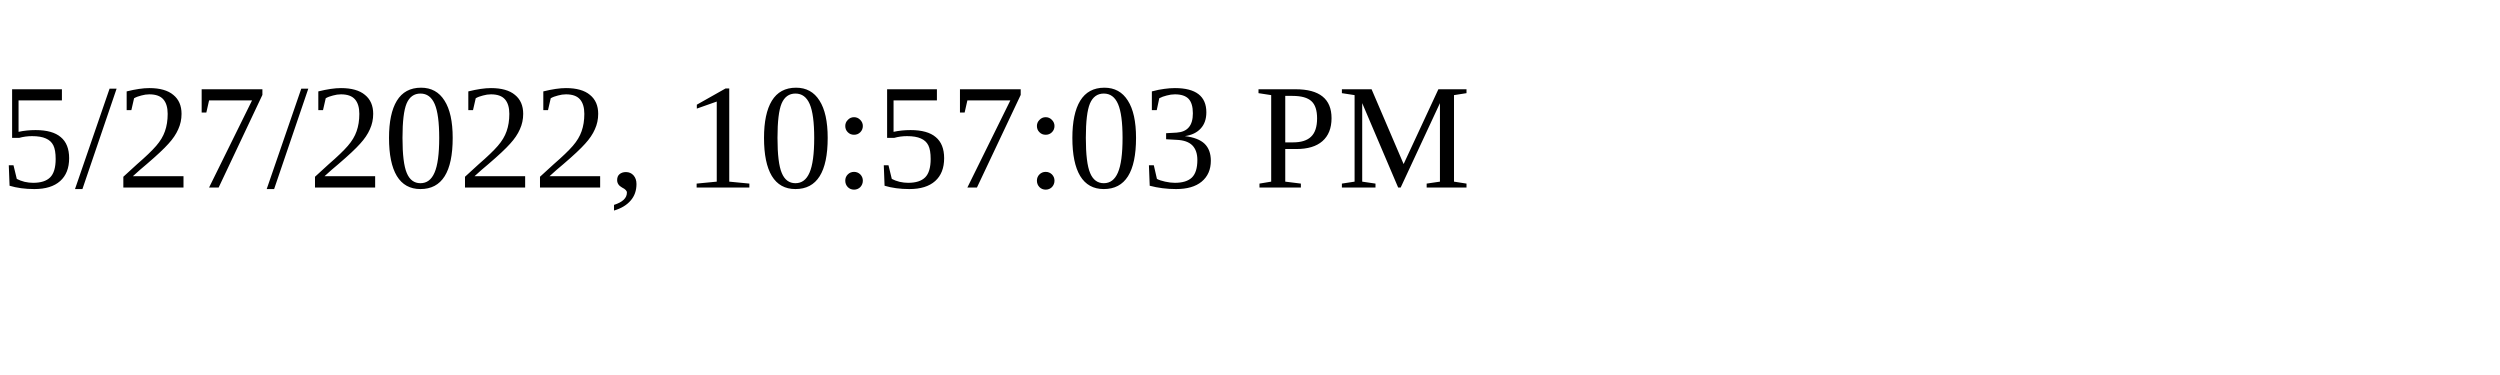
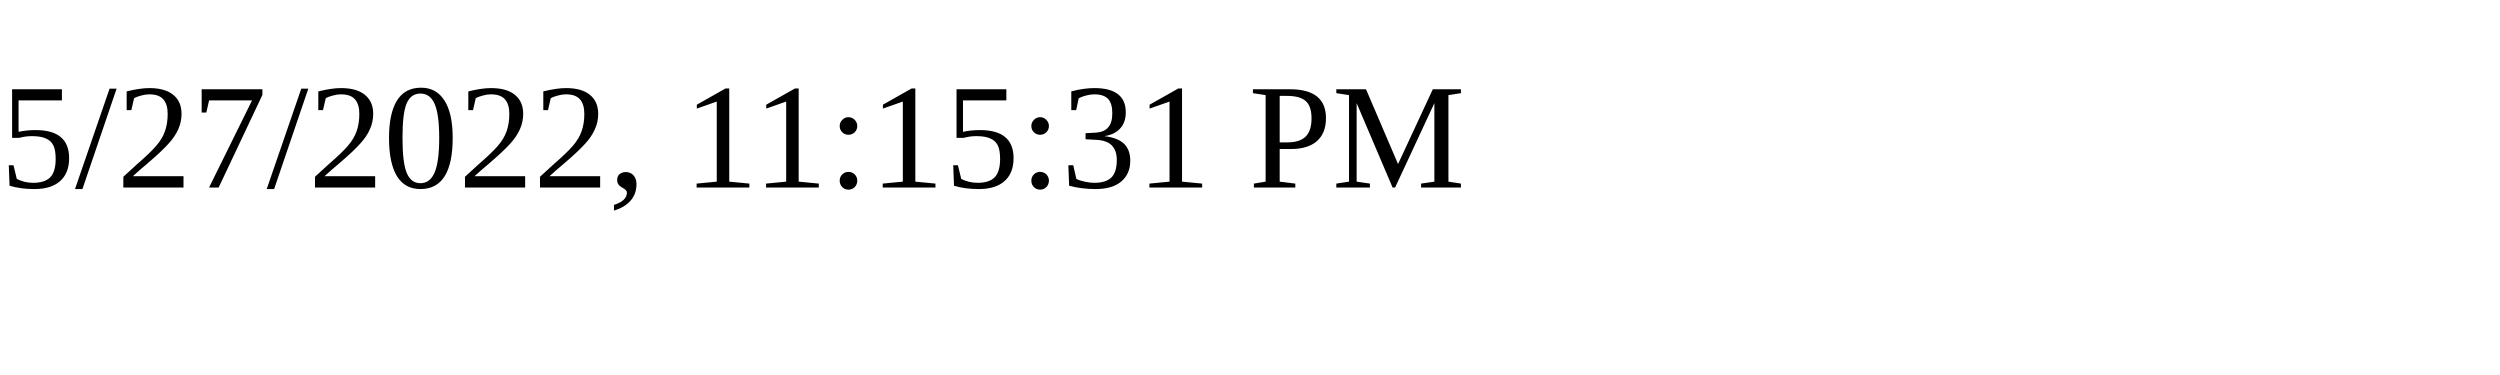
<svg xmlns="http://www.w3.org/2000/svg" height="30" width="200">
-   <text x="0" y="15">5/27/2022, 10:57:03 PM</text>
+   <text x="0" y="15">5/27/2022, 11:15:31 PM</text>
</svg>
